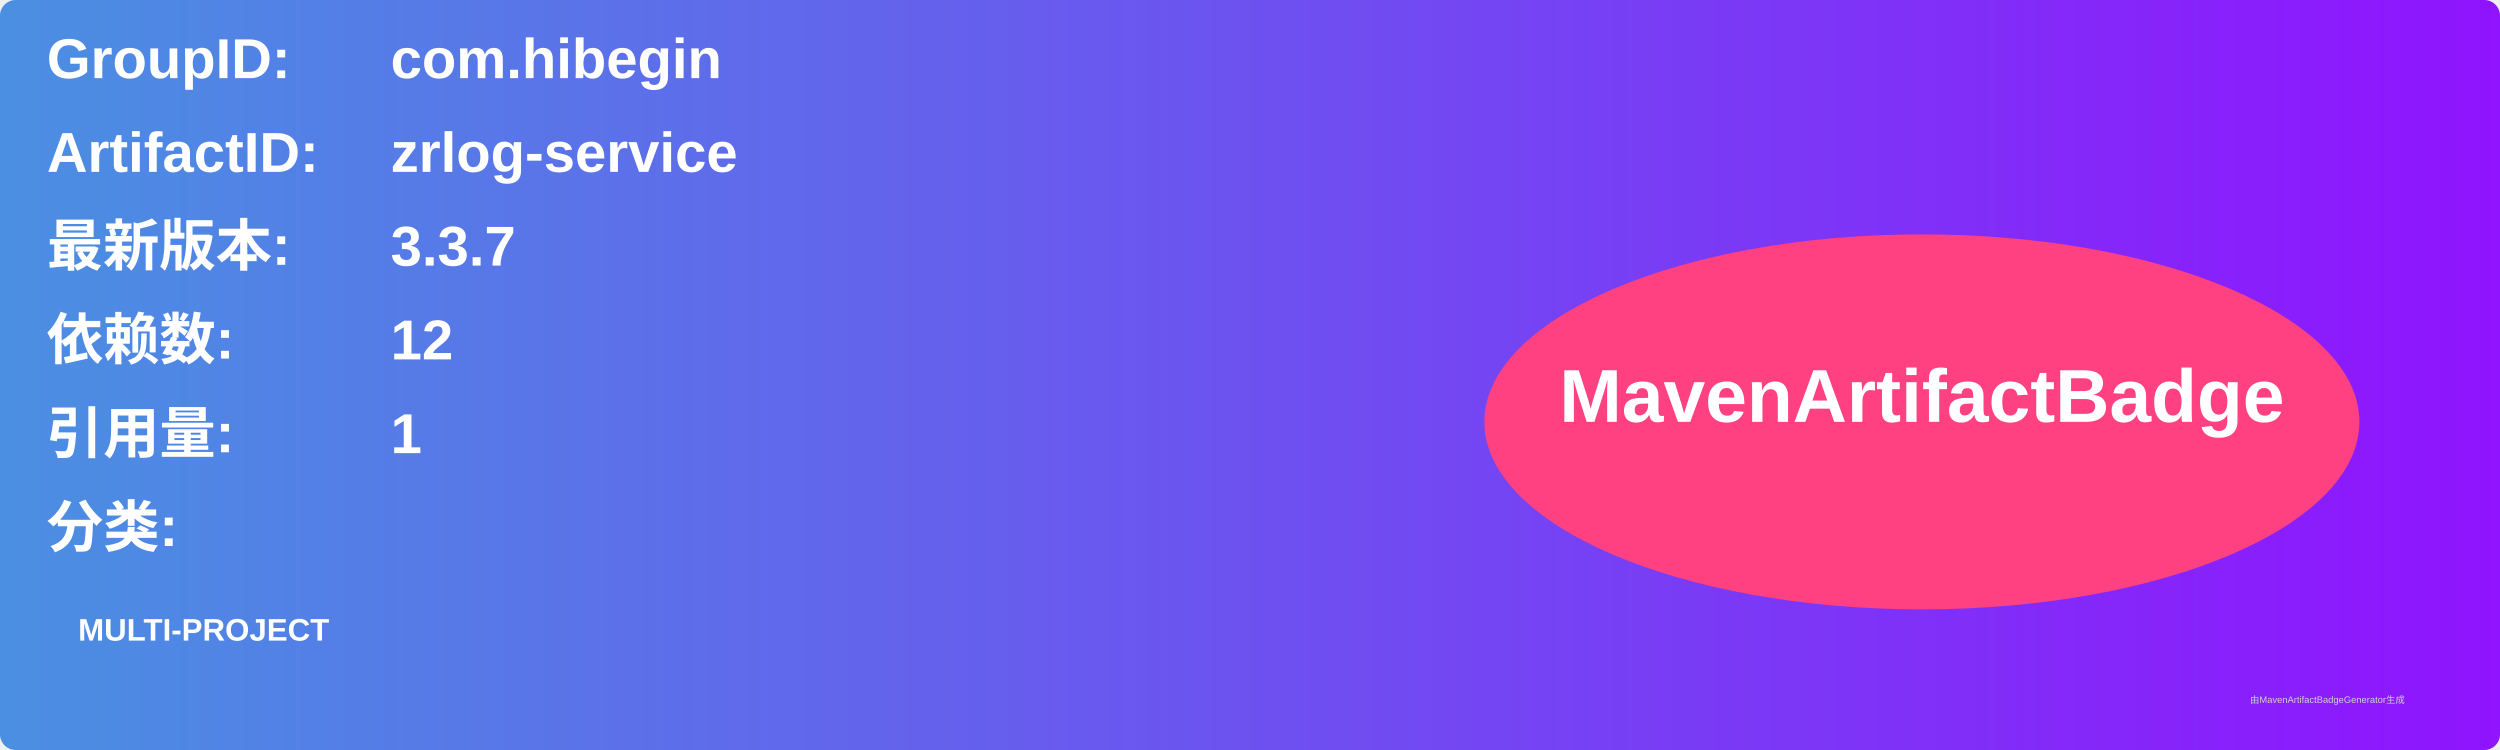
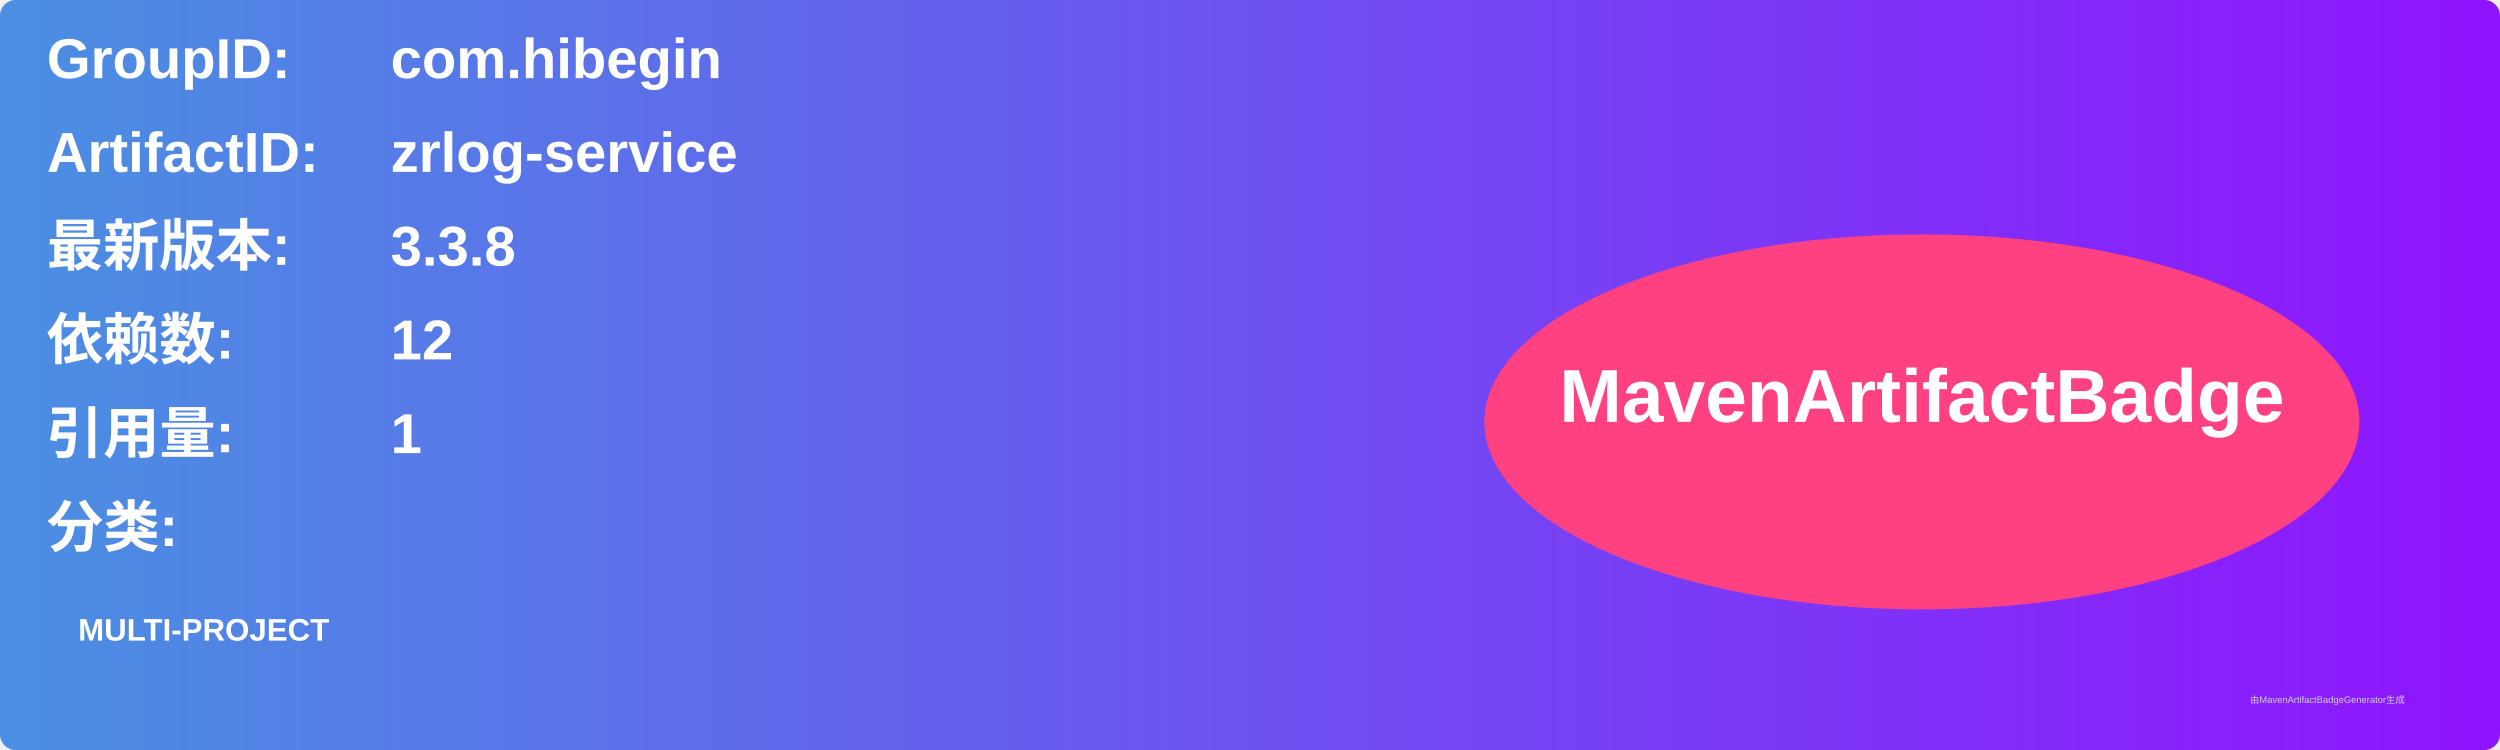
<svg xmlns="http://www.w3.org/2000/svg" width="800" height="240" viewBox="0 0 800 240">
  <linearGradient id="grad" x1="0%" y1="0%" x2="100%" y2="0%">
    <stop offset="0%" stop-color="#4a90e2" />
    <stop offset="100%" stop-color="#9013fe" />
  </linearGradient>
  <rect width="100%" height="100%" rx="5" ry="5" fill="url(#grad)" />
  <g transform="translate(15, 15)">
    <text x="0" y="10" font-family="Arial" font-size="18" fill="white" font-weight="bold" width="260">GroupID:</text>
    <text x="110" y="10" font-family="Arial" font-size="18" fill="white" font-weight="bold" width="460">com.hibegin</text>
    <text x="0" y="40" font-family="Arial" font-size="18" fill="white" font-weight="bold" width="260">ArtifactID:</text>
    <text x="110" y="40" font-family="Arial" font-size="18" fill="white" font-weight="bold" width="460">zrlog-service</text>
    <text x="0" y="70" font-family="Arial" font-size="18" fill="white" font-weight="bold">最新版本:</text>
    <text x="110" y="70" font-family="Arial" font-size="18" fill="white" font-weight="bold">
-       <tspan font-weight="bold">3.3.7</tspan>
+       <tspan font-weight="bold">3.3.8</tspan>
    </text>
    <text x="0" y="100" font-family="Arial" font-size="18" fill="white" font-weight="bold">依赖数: </text>
    <text x="110" y="100" font-family="Arial" font-size="18" fill="white">
      <tspan font-weight="bold">12</tspan>
    </text>
    <text x="0" y="130" font-family="Arial" font-size="18" fill="white" font-weight="bold">引用量: </text>
    <text x="110" y="130" font-family="Arial" font-size="18" fill="white">
      <tspan font-weight="bold">1</tspan>
    </text>
    <text x="0" y="160" font-family="Arial" font-size="18" fill="white" font-weight="bold">分类:</text>
    <text x="10" y="190" font-family="Arial" font-size="10" fill="white">
      <tspan font-weight="bold">MULTI-PROJECT</tspan>
    </text>
    <ellipse cx="600" cy="120" rx="140" ry="60" fill="#ff4081" />
    <text x="600" y="120" text-anchor="middle" font-family="Arial" font-size="24" fill="white" font-weight="bold">MavenArtifactBadge</text>
  </g>
  <text x="720" y="225" font-family="Arial" font-size="3" fill="#d0d0d0">由MavenArtifactBadgeGenerator生成</text>
</svg>
